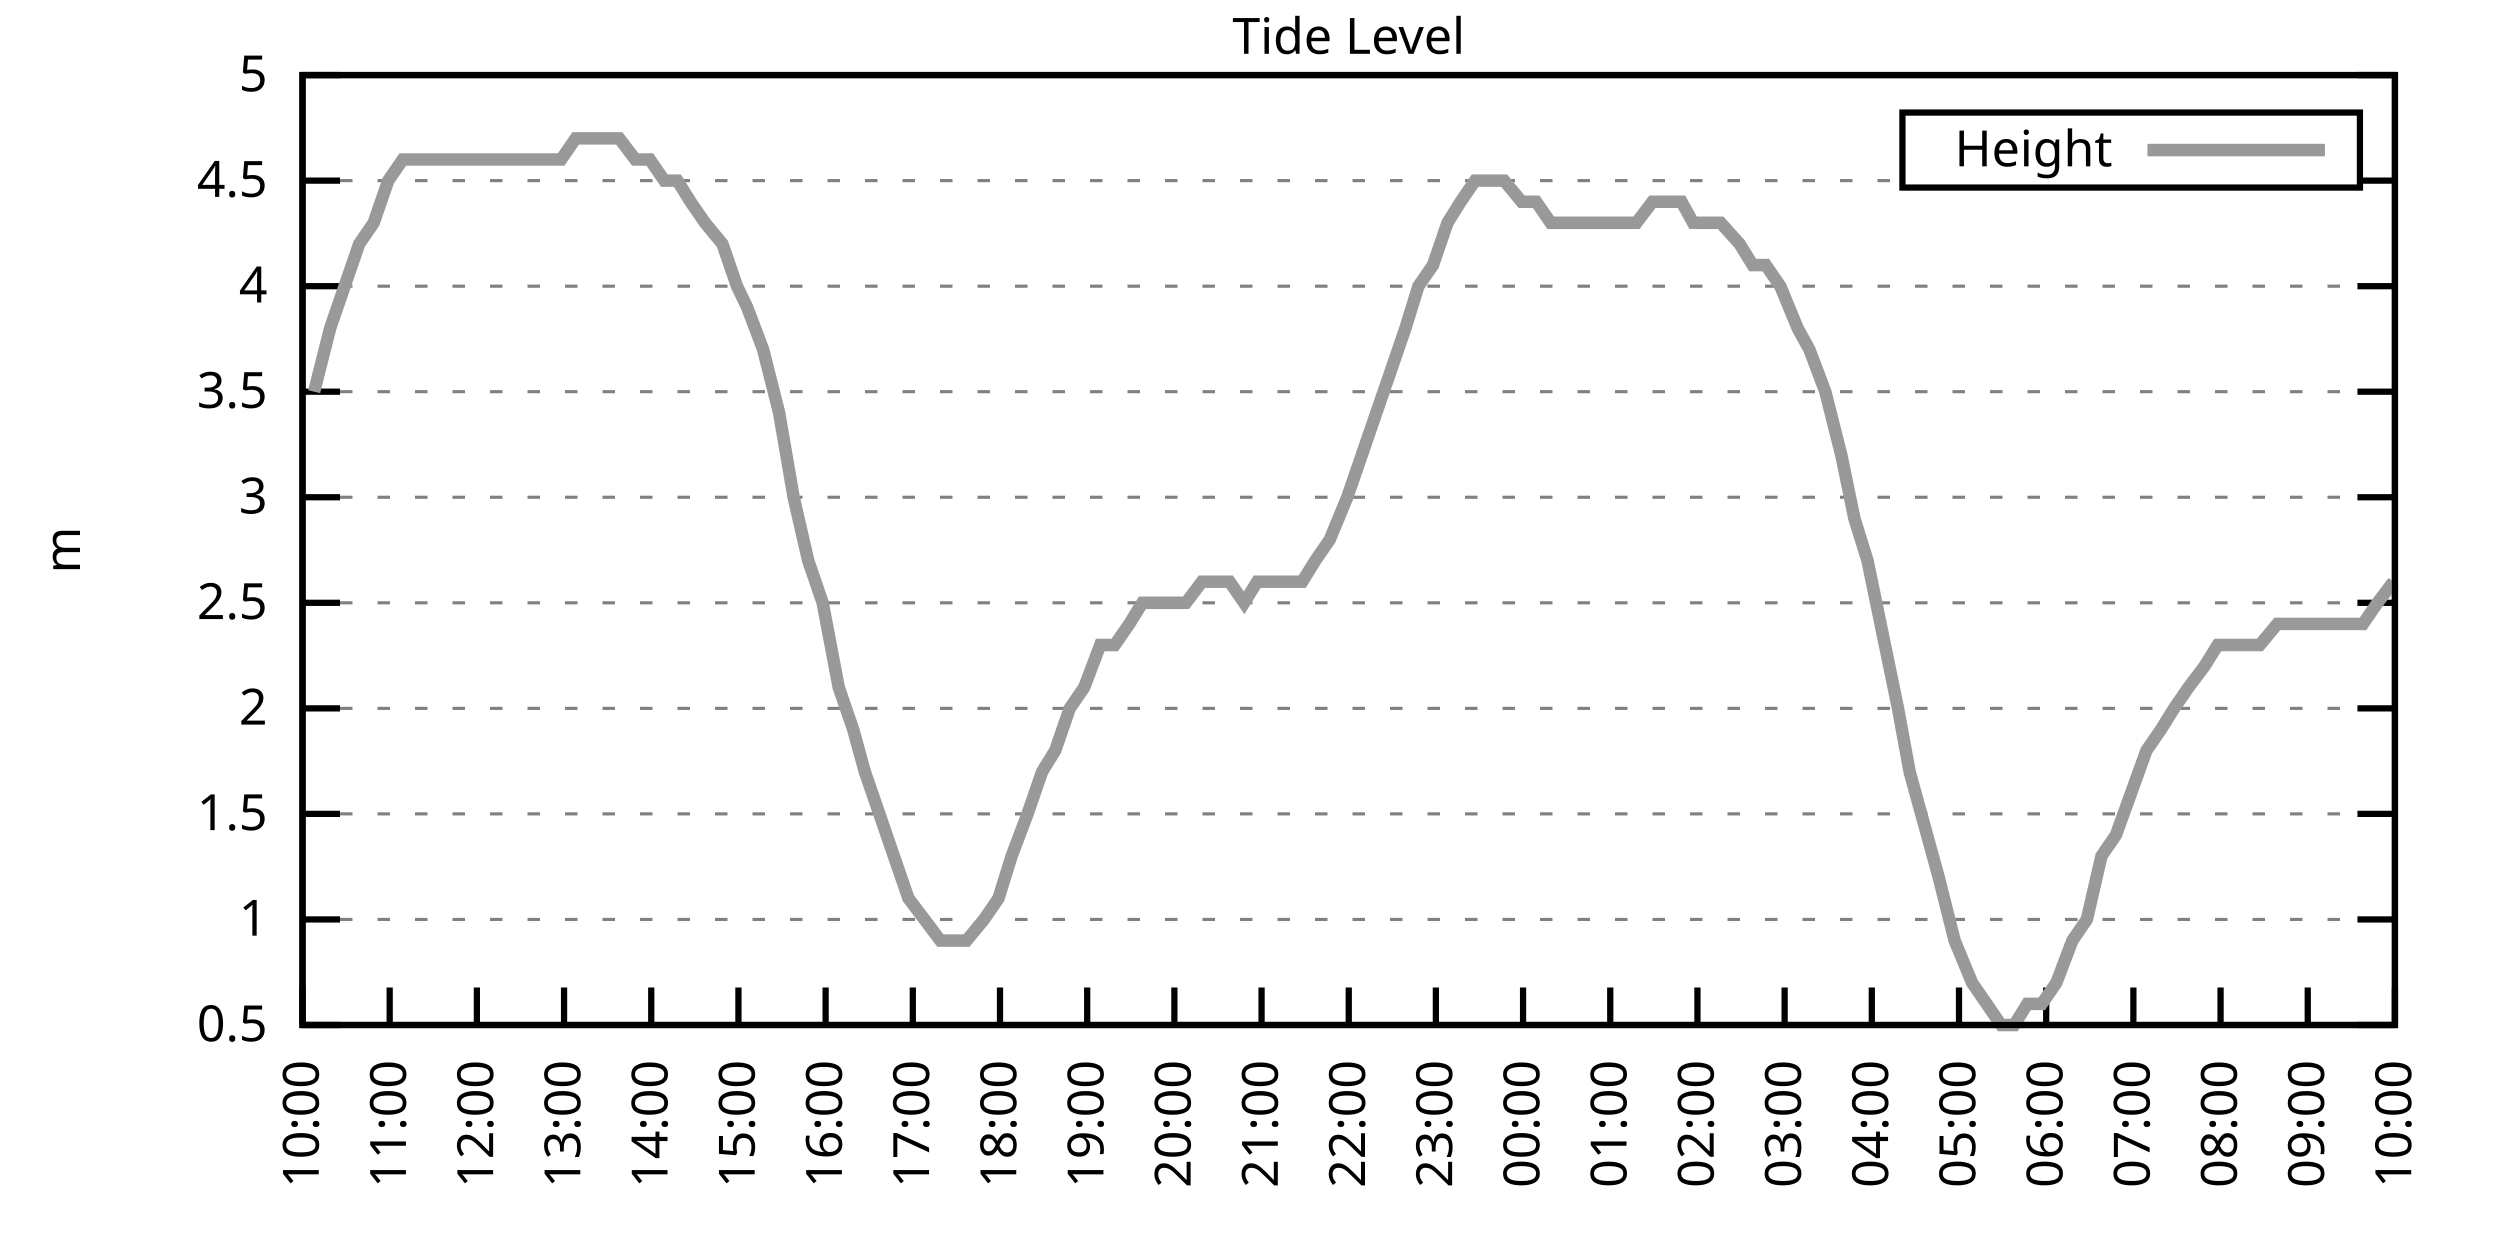
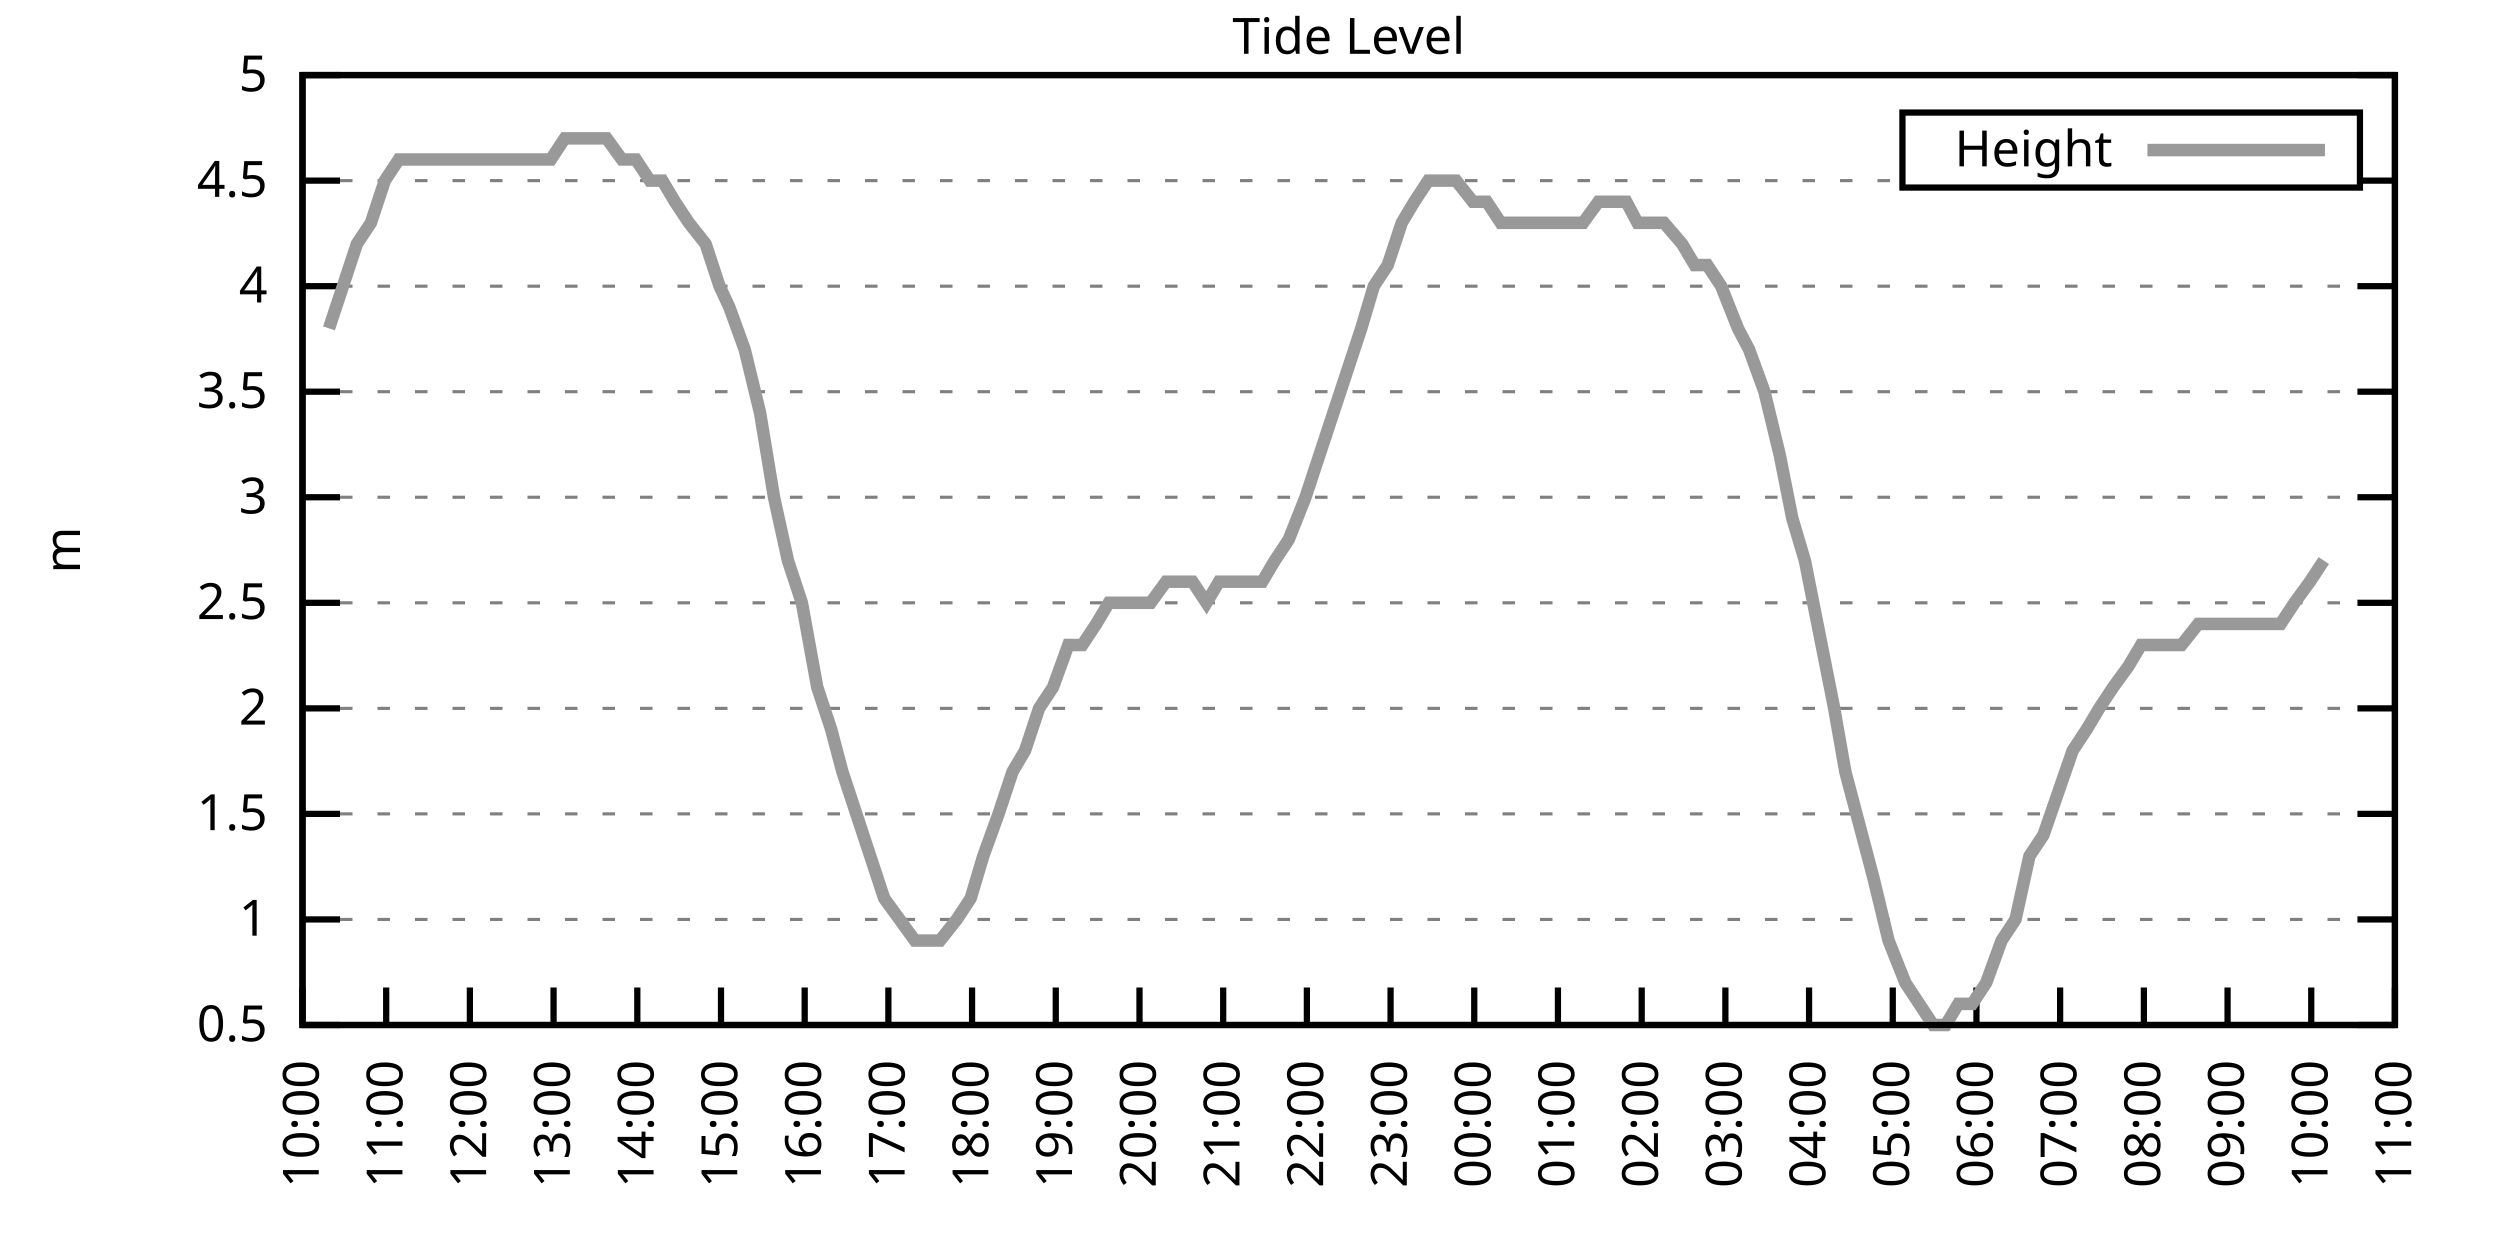
<svg xmlns="http://www.w3.org/2000/svg" xmlns:xlink="http://www.w3.org/1999/xlink" width="400" height="200" viewBox="0 0 400 200">
  <g id="gnuplot_canvas">
    <rect x="0" y="0" width="400" height="200" fill="none" />
    <defs>
      <circle id="gpDot" r="0.5" stroke-width="0.5" stroke="currentColor" />
      <path id="gpPt0" stroke-width="0.333" stroke="currentColor" d="M-1,0 h2 M0,-1 v2" />
      <path id="gpPt1" stroke-width="0.333" stroke="currentColor" d="M-1,-1 L1,1 M1,-1 L-1,1" />
      <path id="gpPt2" stroke-width="0.333" stroke="currentColor" d="M-1,0 L1,0 M0,-1 L0,1 M-1,-1 L1,1 M-1,1 L1,-1" />
      <rect id="gpPt3" stroke-width="0.333" stroke="currentColor" x="-1" y="-1" width="2" height="2" />
      <rect id="gpPt4" stroke-width="0.333" stroke="currentColor" fill="currentColor" x="-1" y="-1" width="2" height="2" />
      <circle id="gpPt5" stroke-width="0.333" stroke="currentColor" cx="0" cy="0" r="1" />
      <use xlink:href="#gpPt5" id="gpPt6" fill="currentColor" stroke="none" />
      <path id="gpPt7" stroke-width="0.333" stroke="currentColor" d="M0,-1.33 L-1.33,0.67 L1.33,0.67 z" />
      <use xlink:href="#gpPt7" id="gpPt8" fill="currentColor" stroke="none" />
      <use xlink:href="#gpPt7" id="gpPt9" stroke="currentColor" transform="rotate(180)" />
      <use xlink:href="#gpPt9" id="gpPt10" fill="currentColor" stroke="none" />
      <use xlink:href="#gpPt3" id="gpPt11" stroke="currentColor" transform="rotate(45)" />
      <use xlink:href="#gpPt11" id="gpPt12" fill="currentColor" stroke="none" />
      <path id="gpPt13" stroke-width="0.333" stroke="currentColor" d="M0,1.330 L1.265,0.411 L0.782,-1.067 L-0.782,-1.076 L-1.265,0.411 z" />
      <use xlink:href="#gpPt13" id="gpPt14" fill="currentColor" stroke="none" />
      <filter id="textbox" filterUnits="objectBoundingBox" x="0" y="0" height="1" width="1">
        <feFlood flood-color="white" flood-opacity="1" result="bgnd" />
        <feComposite in="SourceGraphic" in2="bgnd" operator="atop" />
      </filter>
      <filter id="greybox" filterUnits="objectBoundingBox" x="0" y="0" height="1" width="1">
        <feFlood flood-color="lightgrey" flood-opacity="1" result="grey" />
        <feComposite in="SourceGraphic" in2="grey" operator="atop" />
      </filter>
    </defs>
    <g fill="none" color="white" stroke="currentColor" stroke-width="1.00" stroke-linecap="butt" stroke-linejoin="miter">
</g>
    <g fill="none" color="black" stroke="currentColor" stroke-width="1.00" stroke-linecap="butt" stroke-linejoin="miter">
      <g stroke="none" shape-rendering="crispEdges">
        <polygon fill="rgb(255, 255, 255)" points="48.40,164.00 383.18,164.00 383.18,12.02 48.40,12.02 " />
      </g>
    </g>
    <g fill="none" color="black" stroke="currentColor" stroke-width="1.00" stroke-linecap="butt" stroke-linejoin="miter">
</g>
    <g fill="none" color="black" stroke="black" stroke-width="0.50" stroke-linecap="butt" stroke-linejoin="miter">
</g>
    <g fill="none" color="gray" stroke="currentColor" stroke-width="0.50" stroke-linecap="butt" stroke-linejoin="miter">
      <path stroke="gray" stroke-dasharray="2,4" class="gridline" d="M48.40,164.00 L383.19,164.00  " />
    </g>
    <g fill="none" color="gray" stroke="gray" stroke-width="1.00" stroke-linecap="butt" stroke-linejoin="miter">
</g>
    <g fill="none" color="black" stroke="currentColor" stroke-width="1.00" stroke-linecap="butt" stroke-linejoin="miter">
      <path stroke="black" d="M48.40,164.00 L54.40,164.00 M383.19,164.00 L377.19,164.00  " />
      <g transform="translate(42.80,166.60)" stroke="none" fill="black" font-family="Sans" font-size="8.00" text-anchor="end">
        <text>
          <tspan font-family="Sans"> 0.5</tspan>
        </text>
      </g>
    </g>
    <g fill="none" color="black" stroke="currentColor" stroke-width="1.00" stroke-linecap="butt" stroke-linejoin="miter">
</g>
    <g fill="none" color="black" stroke="black" stroke-width="0.50" stroke-linecap="butt" stroke-linejoin="miter">
</g>
    <g fill="none" color="gray" stroke="currentColor" stroke-width="0.50" stroke-linecap="butt" stroke-linejoin="miter">
      <path stroke="gray" stroke-dasharray="2,4" class="gridline" d="M48.40,147.11 L383.19,147.11  " />
    </g>
    <g fill="none" color="gray" stroke="gray" stroke-width="1.00" stroke-linecap="butt" stroke-linejoin="miter">
</g>
    <g fill="none" color="black" stroke="currentColor" stroke-width="1.00" stroke-linecap="butt" stroke-linejoin="miter">
      <path stroke="black" d="M48.40,147.11 L54.40,147.11 M383.19,147.11 L377.19,147.11  " />
      <g transform="translate(42.80,149.71)" stroke="none" fill="black" font-family="Sans" font-size="8.00" text-anchor="end">
        <text>
          <tspan font-family="Sans"> 1</tspan>
        </text>
      </g>
    </g>
    <g fill="none" color="black" stroke="currentColor" stroke-width="1.00" stroke-linecap="butt" stroke-linejoin="miter">
</g>
    <g fill="none" color="black" stroke="black" stroke-width="0.50" stroke-linecap="butt" stroke-linejoin="miter">
</g>
    <g fill="none" color="gray" stroke="currentColor" stroke-width="0.50" stroke-linecap="butt" stroke-linejoin="miter">
      <path stroke="gray" stroke-dasharray="2,4" class="gridline" d="M48.40,130.22 L383.19,130.22  " />
    </g>
    <g fill="none" color="gray" stroke="gray" stroke-width="1.00" stroke-linecap="butt" stroke-linejoin="miter">
</g>
    <g fill="none" color="black" stroke="currentColor" stroke-width="1.00" stroke-linecap="butt" stroke-linejoin="miter">
      <path stroke="black" d="M48.40,130.22 L54.40,130.22 M383.19,130.22 L377.19,130.22  " />
      <g transform="translate(42.80,132.82)" stroke="none" fill="black" font-family="Sans" font-size="8.00" text-anchor="end">
        <text>
          <tspan font-family="Sans"> 1.5</tspan>
        </text>
      </g>
    </g>
    <g fill="none" color="black" stroke="currentColor" stroke-width="1.00" stroke-linecap="butt" stroke-linejoin="miter">
</g>
    <g fill="none" color="black" stroke="black" stroke-width="0.50" stroke-linecap="butt" stroke-linejoin="miter">
</g>
    <g fill="none" color="gray" stroke="currentColor" stroke-width="0.50" stroke-linecap="butt" stroke-linejoin="miter">
      <path stroke="gray" stroke-dasharray="2,4" class="gridline" d="M48.40,113.34 L383.19,113.34  " />
    </g>
    <g fill="none" color="gray" stroke="gray" stroke-width="1.00" stroke-linecap="butt" stroke-linejoin="miter">
</g>
    <g fill="none" color="black" stroke="currentColor" stroke-width="1.00" stroke-linecap="butt" stroke-linejoin="miter">
      <path stroke="black" d="M48.40,113.34 L54.40,113.34 M383.19,113.34 L377.19,113.34  " />
      <g transform="translate(42.80,115.94)" stroke="none" fill="black" font-family="Sans" font-size="8.00" text-anchor="end">
        <text>
          <tspan font-family="Sans"> 2</tspan>
        </text>
      </g>
    </g>
    <g fill="none" color="black" stroke="currentColor" stroke-width="1.00" stroke-linecap="butt" stroke-linejoin="miter">
</g>
    <g fill="none" color="black" stroke="black" stroke-width="0.50" stroke-linecap="butt" stroke-linejoin="miter">
</g>
    <g fill="none" color="gray" stroke="currentColor" stroke-width="0.50" stroke-linecap="butt" stroke-linejoin="miter">
      <path stroke="gray" stroke-dasharray="2,4" class="gridline" d="M48.40,96.45 L383.19,96.45  " />
    </g>
    <g fill="none" color="gray" stroke="gray" stroke-width="1.00" stroke-linecap="butt" stroke-linejoin="miter">
</g>
    <g fill="none" color="black" stroke="currentColor" stroke-width="1.00" stroke-linecap="butt" stroke-linejoin="miter">
      <path stroke="black" d="M48.40,96.45 L54.40,96.45 M383.19,96.45 L377.19,96.45  " />
      <g transform="translate(42.80,99.05)" stroke="none" fill="black" font-family="Sans" font-size="8.00" text-anchor="end">
        <text>
          <tspan font-family="Sans"> 2.5</tspan>
        </text>
      </g>
    </g>
    <g fill="none" color="black" stroke="currentColor" stroke-width="1.00" stroke-linecap="butt" stroke-linejoin="miter">
</g>
    <g fill="none" color="black" stroke="black" stroke-width="0.50" stroke-linecap="butt" stroke-linejoin="miter">
</g>
    <g fill="none" color="gray" stroke="currentColor" stroke-width="0.50" stroke-linecap="butt" stroke-linejoin="miter">
      <path stroke="gray" stroke-dasharray="2,4" class="gridline" d="M48.40,79.56 L383.19,79.56  " />
    </g>
    <g fill="none" color="gray" stroke="gray" stroke-width="1.00" stroke-linecap="butt" stroke-linejoin="miter">
</g>
    <g fill="none" color="black" stroke="currentColor" stroke-width="1.00" stroke-linecap="butt" stroke-linejoin="miter">
      <path stroke="black" d="M48.40,79.56 L54.40,79.56 M383.19,79.56 L377.19,79.56  " />
      <g transform="translate(42.80,82.16)" stroke="none" fill="black" font-family="Sans" font-size="8.00" text-anchor="end">
        <text>
          <tspan font-family="Sans"> 3</tspan>
        </text>
      </g>
    </g>
    <g fill="none" color="black" stroke="currentColor" stroke-width="1.00" stroke-linecap="butt" stroke-linejoin="miter">
</g>
    <g fill="none" color="black" stroke="black" stroke-width="0.50" stroke-linecap="butt" stroke-linejoin="miter">
</g>
    <g fill="none" color="gray" stroke="currentColor" stroke-width="0.50" stroke-linecap="butt" stroke-linejoin="miter">
      <path stroke="gray" stroke-dasharray="2,4" class="gridline" d="M48.40,62.67 L383.19,62.67  " />
    </g>
    <g fill="none" color="gray" stroke="gray" stroke-width="1.00" stroke-linecap="butt" stroke-linejoin="miter">
</g>
    <g fill="none" color="black" stroke="currentColor" stroke-width="1.00" stroke-linecap="butt" stroke-linejoin="miter">
      <path stroke="black" d="M48.40,62.67 L54.40,62.67 M383.19,62.67 L377.19,62.67  " />
      <g transform="translate(42.80,65.27)" stroke="none" fill="black" font-family="Sans" font-size="8.00" text-anchor="end">
        <text>
          <tspan font-family="Sans"> 3.5</tspan>
        </text>
      </g>
    </g>
    <g fill="none" color="black" stroke="currentColor" stroke-width="1.00" stroke-linecap="butt" stroke-linejoin="miter">
</g>
    <g fill="none" color="black" stroke="black" stroke-width="0.50" stroke-linecap="butt" stroke-linejoin="miter">
</g>
    <g fill="none" color="gray" stroke="currentColor" stroke-width="0.50" stroke-linecap="butt" stroke-linejoin="miter">
      <path stroke="gray" stroke-dasharray="2,4" class="gridline" d="M48.40,45.79 L383.19,45.79  " />
    </g>
    <g fill="none" color="gray" stroke="gray" stroke-width="1.00" stroke-linecap="butt" stroke-linejoin="miter">
</g>
    <g fill="none" color="black" stroke="currentColor" stroke-width="1.00" stroke-linecap="butt" stroke-linejoin="miter">
      <path stroke="black" d="M48.40,45.79 L54.40,45.79 M383.19,45.79 L377.19,45.79  " />
      <g transform="translate(42.80,48.39)" stroke="none" fill="black" font-family="Sans" font-size="8.00" text-anchor="end">
        <text>
          <tspan font-family="Sans"> 4</tspan>
        </text>
      </g>
    </g>
    <g fill="none" color="black" stroke="currentColor" stroke-width="1.00" stroke-linecap="butt" stroke-linejoin="miter">
</g>
    <g fill="none" color="black" stroke="black" stroke-width="0.50" stroke-linecap="butt" stroke-linejoin="miter">
</g>
    <g fill="none" color="gray" stroke="currentColor" stroke-width="0.50" stroke-linecap="butt" stroke-linejoin="miter">
      <path stroke="gray" stroke-dasharray="2,4" class="gridline" d="M48.40,28.90 L304.39,28.90 M377.59,28.90 L383.19,28.90  " />
    </g>
    <g fill="none" color="gray" stroke="gray" stroke-width="1.00" stroke-linecap="butt" stroke-linejoin="miter">
</g>
    <g fill="none" color="black" stroke="currentColor" stroke-width="1.00" stroke-linecap="butt" stroke-linejoin="miter">
      <path stroke="black" d="M48.40,28.90 L54.40,28.90 M383.19,28.90 L377.19,28.90  " />
      <g transform="translate(42.80,31.50)" stroke="none" fill="black" font-family="Sans" font-size="8.00" text-anchor="end">
        <text>
          <tspan font-family="Sans"> 4.5</tspan>
        </text>
      </g>
    </g>
    <g fill="none" color="black" stroke="currentColor" stroke-width="1.00" stroke-linecap="butt" stroke-linejoin="miter">
</g>
    <g fill="none" color="black" stroke="black" stroke-width="0.50" stroke-linecap="butt" stroke-linejoin="miter">
</g>
    <g fill="none" color="gray" stroke="currentColor" stroke-width="0.50" stroke-linecap="butt" stroke-linejoin="miter">
      <path stroke="gray" stroke-dasharray="2,4" class="gridline" d="M48.40,12.01 L383.19,12.01  " />
    </g>
    <g fill="none" color="gray" stroke="gray" stroke-width="1.00" stroke-linecap="butt" stroke-linejoin="miter">
</g>
    <g fill="none" color="black" stroke="currentColor" stroke-width="1.00" stroke-linecap="butt" stroke-linejoin="miter">
      <path stroke="black" d="M48.40,12.01 L54.40,12.01 M383.19,12.01 L377.19,12.01  " />
      <g transform="translate(42.80,14.61)" stroke="none" fill="black" font-family="Sans" font-size="8.00" text-anchor="end">
        <text>
          <tspan font-family="Sans"> 5</tspan>
        </text>
      </g>
    </g>
    <g fill="none" color="black" stroke="currentColor" stroke-width="1.00" stroke-linecap="butt" stroke-linejoin="miter">
      <path stroke="black" d="M48.40,164.00 L48.40,158.00  " />
      <g transform="translate(51.00,169.60) rotate(270.00)" stroke="none" fill="black" font-family="Sans" font-size="8.00" text-anchor="end">
        <text>
          <tspan font-family="Sans">10:00</tspan>
        </text>
      </g>
    </g>
    <g fill="none" color="black" stroke="currentColor" stroke-width="1.00" stroke-linecap="butt" stroke-linejoin="miter">
-       <path stroke="black" d="M62.35,164.00 L62.35,158.00  " />
-       <g transform="translate(64.95,169.60) rotate(270.00)" stroke="none" fill="black" font-family="Sans" font-size="8.00" text-anchor="end">
+       <path stroke="black" d="M61.79,164.00 L61.79,158.00  " />
+       <g transform="translate(64.39,169.60) rotate(270.00)" stroke="none" fill="black" font-family="Sans" font-size="8.00" text-anchor="end">
        <text>
          <tspan font-family="Sans">11:00</tspan>
        </text>
      </g>
    </g>
    <g fill="none" color="black" stroke="currentColor" stroke-width="1.00" stroke-linecap="butt" stroke-linejoin="miter">
-       <path stroke="black" d="M76.30,164.00 L76.30,158.00  " />
-       <g transform="translate(78.90,169.60) rotate(270.00)" stroke="none" fill="black" font-family="Sans" font-size="8.00" text-anchor="end">
+       <path stroke="black" d="M75.18,164.00 L75.18,158.00  " />
+       <g transform="translate(77.78,169.60) rotate(270.00)" stroke="none" fill="black" font-family="Sans" font-size="8.00" text-anchor="end">
        <text>
          <tspan font-family="Sans">12:00</tspan>
        </text>
      </g>
    </g>
    <g fill="none" color="black" stroke="currentColor" stroke-width="1.00" stroke-linecap="butt" stroke-linejoin="miter">
-       <path stroke="black" d="M90.25,164.00 L90.25,158.00  " />
-       <g transform="translate(92.85,169.60) rotate(270.00)" stroke="none" fill="black" font-family="Sans" font-size="8.00" text-anchor="end">
+       <path stroke="black" d="M88.57,164.00 L88.57,158.00  " />
+       <g transform="translate(91.17,169.60) rotate(270.00)" stroke="none" fill="black" font-family="Sans" font-size="8.00" text-anchor="end">
        <text>
          <tspan font-family="Sans">13:00</tspan>
        </text>
      </g>
    </g>
    <g fill="none" color="black" stroke="currentColor" stroke-width="1.00" stroke-linecap="butt" stroke-linejoin="miter">
-       <path stroke="black" d="M104.20,164.00 L104.20,158.00  " />
-       <g transform="translate(106.80,169.60) rotate(270.00)" stroke="none" fill="black" font-family="Sans" font-size="8.00" text-anchor="end">
+       <path stroke="black" d="M101.97,164.00 L101.97,158.00  " />
+       <g transform="translate(104.57,169.60) rotate(270.00)" stroke="none" fill="black" font-family="Sans" font-size="8.00" text-anchor="end">
        <text>
          <tspan font-family="Sans">14:00</tspan>
        </text>
      </g>
    </g>
    <g fill="none" color="black" stroke="currentColor" stroke-width="1.00" stroke-linecap="butt" stroke-linejoin="miter">
-       <path stroke="black" d="M118.15,164.00 L118.15,158.00  " />
-       <g transform="translate(120.75,169.60) rotate(270.00)" stroke="none" fill="black" font-family="Sans" font-size="8.00" text-anchor="end">
+       <path stroke="black" d="M115.36,164.00 L115.36,158.00  " />
+       <g transform="translate(117.96,169.60) rotate(270.00)" stroke="none" fill="black" font-family="Sans" font-size="8.00" text-anchor="end">
        <text>
          <tspan font-family="Sans">15:00</tspan>
        </text>
      </g>
    </g>
    <g fill="none" color="black" stroke="currentColor" stroke-width="1.00" stroke-linecap="butt" stroke-linejoin="miter">
-       <path stroke="black" d="M132.10,164.00 L132.10,158.00  " />
-       <g transform="translate(134.70,169.60) rotate(270.00)" stroke="none" fill="black" font-family="Sans" font-size="8.00" text-anchor="end">
+       <path stroke="black" d="M128.75,164.00 L128.75,158.00  " />
+       <g transform="translate(131.35,169.60) rotate(270.00)" stroke="none" fill="black" font-family="Sans" font-size="8.00" text-anchor="end">
        <text>
          <tspan font-family="Sans">16:00</tspan>
        </text>
      </g>
    </g>
    <g fill="none" color="black" stroke="currentColor" stroke-width="1.00" stroke-linecap="butt" stroke-linejoin="miter">
-       <path stroke="black" d="M146.05,164.00 L146.05,158.00  " />
-       <g transform="translate(148.65,169.60) rotate(270.00)" stroke="none" fill="black" font-family="Sans" font-size="8.00" text-anchor="end">
+       <path stroke="black" d="M142.14,164.00 L142.14,158.00  " />
+       <g transform="translate(144.74,169.60) rotate(270.00)" stroke="none" fill="black" font-family="Sans" font-size="8.00" text-anchor="end">
        <text>
          <tspan font-family="Sans">17:00</tspan>
        </text>
      </g>
    </g>
    <g fill="none" color="black" stroke="currentColor" stroke-width="1.00" stroke-linecap="butt" stroke-linejoin="miter">
-       <path stroke="black" d="M160.00,164.00 L160.00,158.00  " />
-       <g transform="translate(162.60,169.60) rotate(270.00)" stroke="none" fill="black" font-family="Sans" font-size="8.00" text-anchor="end">
+       <path stroke="black" d="M155.53,164.00 L155.53,158.00  " />
+       <g transform="translate(158.13,169.60) rotate(270.00)" stroke="none" fill="black" font-family="Sans" font-size="8.00" text-anchor="end">
        <text>
          <tspan font-family="Sans">18:00</tspan>
        </text>
      </g>
    </g>
    <g fill="none" color="black" stroke="currentColor" stroke-width="1.00" stroke-linecap="butt" stroke-linejoin="miter">
-       <path stroke="black" d="M173.95,164.00 L173.95,158.00  " />
-       <g transform="translate(176.55,169.60) rotate(270.00)" stroke="none" fill="black" font-family="Sans" font-size="8.00" text-anchor="end">
+       <path stroke="black" d="M168.92,164.00 L168.92,158.00  " />
+       <g transform="translate(171.52,169.60) rotate(270.00)" stroke="none" fill="black" font-family="Sans" font-size="8.00" text-anchor="end">
        <text>
          <tspan font-family="Sans">19:00</tspan>
        </text>
      </g>
    </g>
    <g fill="none" color="black" stroke="currentColor" stroke-width="1.00" stroke-linecap="butt" stroke-linejoin="miter">
-       <path stroke="black" d="M187.90,164.00 L187.90,158.00  " />
-       <g transform="translate(190.50,169.60) rotate(270.00)" stroke="none" fill="black" font-family="Sans" font-size="8.00" text-anchor="end">
+       <path stroke="black" d="M182.32,164.00 L182.32,158.00  " />
+       <g transform="translate(184.92,169.60) rotate(270.00)" stroke="none" fill="black" font-family="Sans" font-size="8.00" text-anchor="end">
        <text>
          <tspan font-family="Sans">20:00</tspan>
        </text>
      </g>
    </g>
    <g fill="none" color="black" stroke="currentColor" stroke-width="1.00" stroke-linecap="butt" stroke-linejoin="miter">
-       <path stroke="black" d="M201.85,164.00 L201.85,158.00  " />
-       <g transform="translate(204.45,169.60) rotate(270.00)" stroke="none" fill="black" font-family="Sans" font-size="8.00" text-anchor="end">
+       <path stroke="black" d="M195.71,164.00 L195.71,158.00  " />
+       <g transform="translate(198.31,169.60) rotate(270.00)" stroke="none" fill="black" font-family="Sans" font-size="8.00" text-anchor="end">
        <text>
          <tspan font-family="Sans">21:00</tspan>
        </text>
      </g>
    </g>
    <g fill="none" color="black" stroke="currentColor" stroke-width="1.00" stroke-linecap="butt" stroke-linejoin="miter">
-       <path stroke="black" d="M215.80,164.00 L215.80,158.00  " />
-       <g transform="translate(218.40,169.60) rotate(270.00)" stroke="none" fill="black" font-family="Sans" font-size="8.00" text-anchor="end">
+       <path stroke="black" d="M209.10,164.00 L209.10,158.00  " />
+       <g transform="translate(211.70,169.60) rotate(270.00)" stroke="none" fill="black" font-family="Sans" font-size="8.00" text-anchor="end">
        <text>
          <tspan font-family="Sans">22:00</tspan>
        </text>
      </g>
    </g>
    <g fill="none" color="black" stroke="currentColor" stroke-width="1.00" stroke-linecap="butt" stroke-linejoin="miter">
-       <path stroke="black" d="M229.74,164.00 L229.74,158.00  " />
-       <g transform="translate(232.34,169.60) rotate(270.00)" stroke="none" fill="black" font-family="Sans" font-size="8.00" text-anchor="end">
+       <path stroke="black" d="M222.49,164.00 L222.49,158.00  " />
+       <g transform="translate(225.09,169.60) rotate(270.00)" stroke="none" fill="black" font-family="Sans" font-size="8.00" text-anchor="end">
        <text>
          <tspan font-family="Sans">23:00</tspan>
        </text>
      </g>
    </g>
    <g fill="none" color="black" stroke="currentColor" stroke-width="1.00" stroke-linecap="butt" stroke-linejoin="miter">
-       <path stroke="black" d="M243.69,164.00 L243.69,158.00  " />
-       <g transform="translate(246.29,169.60) rotate(270.00)" stroke="none" fill="black" font-family="Sans" font-size="8.00" text-anchor="end">
+       <path stroke="black" d="M235.88,164.00 L235.88,158.00  " />
+       <g transform="translate(238.48,169.60) rotate(270.00)" stroke="none" fill="black" font-family="Sans" font-size="8.00" text-anchor="end">
        <text>
          <tspan font-family="Sans">00:00</tspan>
        </text>
      </g>
    </g>
    <g fill="none" color="black" stroke="currentColor" stroke-width="1.00" stroke-linecap="butt" stroke-linejoin="miter">
-       <path stroke="black" d="M257.64,164.00 L257.64,158.00  " />
-       <g transform="translate(260.24,169.60) rotate(270.00)" stroke="none" fill="black" font-family="Sans" font-size="8.00" text-anchor="end">
+       <path stroke="black" d="M249.27,164.00 L249.27,158.00  " />
+       <g transform="translate(251.87,169.60) rotate(270.00)" stroke="none" fill="black" font-family="Sans" font-size="8.00" text-anchor="end">
        <text>
          <tspan font-family="Sans">01:00</tspan>
        </text>
      </g>
    </g>
    <g fill="none" color="black" stroke="currentColor" stroke-width="1.00" stroke-linecap="butt" stroke-linejoin="miter">
-       <path stroke="black" d="M271.59,164.00 L271.59,158.00  " />
-       <g transform="translate(274.19,169.60) rotate(270.00)" stroke="none" fill="black" font-family="Sans" font-size="8.00" text-anchor="end">
+       <path stroke="black" d="M262.67,164.00 L262.67,158.00  " />
+       <g transform="translate(265.27,169.60) rotate(270.00)" stroke="none" fill="black" font-family="Sans" font-size="8.00" text-anchor="end">
        <text>
          <tspan font-family="Sans">02:00</tspan>
        </text>
      </g>
    </g>
    <g fill="none" color="black" stroke="currentColor" stroke-width="1.00" stroke-linecap="butt" stroke-linejoin="miter">
-       <path stroke="black" d="M285.54,164.00 L285.54,158.00  " />
-       <g transform="translate(288.14,169.60) rotate(270.00)" stroke="none" fill="black" font-family="Sans" font-size="8.00" text-anchor="end">
+       <path stroke="black" d="M276.06,164.00 L276.06,158.00  " />
+       <g transform="translate(278.66,169.60) rotate(270.00)" stroke="none" fill="black" font-family="Sans" font-size="8.00" text-anchor="end">
        <text>
          <tspan font-family="Sans">03:00</tspan>
        </text>
      </g>
    </g>
    <g fill="none" color="black" stroke="currentColor" stroke-width="1.00" stroke-linecap="butt" stroke-linejoin="miter">
-       <path stroke="black" d="M299.49,164.00 L299.49,158.00  " />
-       <g transform="translate(302.09,169.60) rotate(270.00)" stroke="none" fill="black" font-family="Sans" font-size="8.00" text-anchor="end">
+       <path stroke="black" d="M289.45,164.00 L289.45,158.00  " />
+       <g transform="translate(292.05,169.60) rotate(270.00)" stroke="none" fill="black" font-family="Sans" font-size="8.00" text-anchor="end">
        <text>
          <tspan font-family="Sans">04:00</tspan>
        </text>
      </g>
    </g>
    <g fill="none" color="black" stroke="currentColor" stroke-width="1.00" stroke-linecap="butt" stroke-linejoin="miter">
-       <path stroke="black" d="M313.44,164.00 L313.44,158.00  " />
-       <g transform="translate(316.04,169.60) rotate(270.00)" stroke="none" fill="black" font-family="Sans" font-size="8.00" text-anchor="end">
+       <path stroke="black" d="M302.84,164.00 L302.84,158.00  " />
+       <g transform="translate(305.44,169.60) rotate(270.00)" stroke="none" fill="black" font-family="Sans" font-size="8.00" text-anchor="end">
        <text>
          <tspan font-family="Sans">05:00</tspan>
        </text>
      </g>
    </g>
    <g fill="none" color="black" stroke="currentColor" stroke-width="1.00" stroke-linecap="butt" stroke-linejoin="miter">
-       <path stroke="black" d="M327.39,164.00 L327.39,158.00  " />
-       <g transform="translate(329.99,169.60) rotate(270.00)" stroke="none" fill="black" font-family="Sans" font-size="8.00" text-anchor="end">
+       <path stroke="black" d="M316.23,164.00 L316.23,158.00  " />
+       <g transform="translate(318.83,169.60) rotate(270.00)" stroke="none" fill="black" font-family="Sans" font-size="8.00" text-anchor="end">
        <text>
          <tspan font-family="Sans">06:00</tspan>
        </text>
      </g>
    </g>
    <g fill="none" color="black" stroke="currentColor" stroke-width="1.00" stroke-linecap="butt" stroke-linejoin="miter">
-       <path stroke="black" d="M341.34,164.00 L341.34,158.00  " />
-       <g transform="translate(343.94,169.60) rotate(270.00)" stroke="none" fill="black" font-family="Sans" font-size="8.00" text-anchor="end">
+       <path stroke="black" d="M329.62,164.00 L329.62,158.00  " />
+       <g transform="translate(332.22,169.60) rotate(270.00)" stroke="none" fill="black" font-family="Sans" font-size="8.00" text-anchor="end">
        <text>
          <tspan font-family="Sans">07:00</tspan>
        </text>
      </g>
    </g>
    <g fill="none" color="black" stroke="currentColor" stroke-width="1.00" stroke-linecap="butt" stroke-linejoin="miter">
-       <path stroke="black" d="M355.29,164.00 L355.29,158.00  " />
-       <g transform="translate(357.89,169.60) rotate(270.00)" stroke="none" fill="black" font-family="Sans" font-size="8.00" text-anchor="end">
+       <path stroke="black" d="M343.02,164.00 L343.02,158.00  " />
+       <g transform="translate(345.62,169.60) rotate(270.00)" stroke="none" fill="black" font-family="Sans" font-size="8.00" text-anchor="end">
        <text>
          <tspan font-family="Sans">08:00</tspan>
        </text>
      </g>
    </g>
    <g fill="none" color="black" stroke="currentColor" stroke-width="1.00" stroke-linecap="butt" stroke-linejoin="miter">
-       <path stroke="black" d="M369.24,164.00 L369.24,158.00  " />
-       <g transform="translate(371.84,169.60) rotate(270.00)" stroke="none" fill="black" font-family="Sans" font-size="8.00" text-anchor="end">
+       <path stroke="black" d="M356.41,164.00 L356.41,158.00  " />
+       <g transform="translate(359.01,169.60) rotate(270.00)" stroke="none" fill="black" font-family="Sans" font-size="8.00" text-anchor="end">
        <text>
          <tspan font-family="Sans">09:00</tspan>
+         </text>
+       </g>
+     </g>
+     <g fill="none" color="black" stroke="currentColor" stroke-width="1.00" stroke-linecap="butt" stroke-linejoin="miter">
+       <path stroke="black" d="M369.80,164.00 L369.80,158.00  " />
+       <g transform="translate(372.40,169.60) rotate(270.00)" stroke="none" fill="black" font-family="Sans" font-size="8.00" text-anchor="end">
+         <text>
+           <tspan font-family="Sans">10:00</tspan>
        </text>
      </g>
    </g>
    <g fill="none" color="black" stroke="currentColor" stroke-width="1.00" stroke-linecap="butt" stroke-linejoin="miter">
      <path stroke="black" d="M383.19,164.00 L383.19,158.00  " />
      <g transform="translate(385.79,169.60) rotate(270.00)" stroke="none" fill="black" font-family="Sans" font-size="8.00" text-anchor="end">
        <text>
-           <tspan font-family="Sans">10:00</tspan>
+           <tspan font-family="Sans">11:00</tspan>
        </text>
      </g>
    </g>
    <g fill="none" color="black" stroke="currentColor" stroke-width="1.00" stroke-linecap="butt" stroke-linejoin="miter">
</g>
    <g fill="none" color="black" stroke="currentColor" stroke-width="1.00" stroke-linecap="butt" stroke-linejoin="miter">
      <path stroke="black" d="M48.40,12.01 L48.40,164.00 L383.19,164.00 L383.19,12.01 L48.40,12.01 Z  " />
    </g>
    <g fill="none" color="black" stroke="currentColor" stroke-width="1.00" stroke-linecap="butt" stroke-linejoin="miter">
</g>
    <g fill="none" color="black" stroke="currentColor" stroke-width="1.00" stroke-linecap="butt" stroke-linejoin="miter">
      <path stroke="black" d="M304.39,30.01 L304.39,18.01 L377.59,18.01 L377.59,30.01 L304.39,30.01 Z  " />
    </g>
    <g id="Tide_level_plot_1">
      <g fill="none" color="white" stroke="black" stroke-width="2.00" stroke-linecap="butt" stroke-linejoin="miter">
</g>
      <g fill="none" color="black" stroke="currentColor" stroke-width="2.00" stroke-linecap="butt" stroke-linejoin="miter">
        <g transform="translate(337.99,26.61)" stroke="none" fill="black" font-family="Sans" font-size="8.00" text-anchor="end">
          <text>
            <tspan font-family="Sans">Height</tspan>
          </text>
        </g>
      </g>
      <g fill="none" color="black" stroke="currentColor" stroke-width="2.00" stroke-linecap="butt" stroke-linejoin="miter">
-         <path stroke="rgb(153, 153, 153)" d="M343.59,24.01 L371.99,24.01 M50.26,62.67 L52.82,52.54 L55.14,45.79 L57.47,39.03 L59.79,35.65 L62.12,28.90   L64.44,25.52 L66.77,25.52 L69.09,25.52 L71.42,25.52 L73.74,25.52 L76.07,25.52 L77.69,25.52 L80.25,25.52   L82.58,25.52 L84.90,25.52 L87.46,25.52 L89.78,25.52 L92.11,22.14 L94.67,22.14 L96.99,22.14 L99.08,22.14   L101.64,25.52 L103.97,25.52 L106.29,28.90 L108.38,28.90 L110.48,32.28 L112.80,35.65 L115.59,39.03 L117.92,45.79   L119.54,49.16 L122.10,55.92 L124.66,66.05 L126.98,79.56 L129.31,89.69 L131.63,96.45 L134.19,109.96 L136.51,116.71   L138.37,123.47 L140.70,130.22 L143.02,136.98 L145.35,143.73 L147.91,147.11 L150.46,150.49 L152.56,150.49 L154.65,150.49   L157.44,147.11 L159.76,143.73 L161.86,136.98 L164.41,130.22 L166.74,123.47 L168.83,120.09 L171.16,113.34 L173.48,109.96   L176.04,103.20 L178.36,103.20 L180.69,99.83 L182.78,96.45 L185.11,96.45 L187.43,96.45 L189.76,96.45 L192.31,93.07   L194.64,93.07 L196.73,93.07 L199.06,96.45 L201.15,93.07 L203.94,93.07 L206.03,93.07 L208.36,93.07 L210.45,89.69   L212.77,86.32 L215.56,79.56 L217.89,72.81 L220.21,66.05 L222.54,59.30 L224.86,52.54 L226.95,45.79 L229.28,42.41   L231.60,35.65 L233.70,32.28 L236.02,28.90 L238.35,28.90 L240.67,28.90 L243.46,32.28 L245.79,32.28 L248.11,35.65   L250.20,35.65 L252.53,35.65 L254.85,35.65 L257.18,35.65 L259.27,35.65 L261.83,35.65 L264.39,32.28 L266.25,32.28   L269.04,32.28 L270.90,35.65 L273.22,35.65 L275.31,35.65 L278.34,39.03 L280.43,42.41 L282.52,42.41 L284.85,45.79   L287.64,52.54 L289.50,55.92 L292.05,62.67 L294.61,72.81 L296.70,82.94 L298.80,89.69 L303.68,113.34 L305.54,123.47   L308.33,133.60 L310.19,140.36 L312.74,150.49 L315.53,157.24 L317.86,160.62 L320.18,164.00 L322.28,164.00 L324.37,160.62   L326.69,160.62 L329.02,157.24 L331.58,150.49 L333.90,147.11 L336.23,136.98 L338.55,133.60 L343.43,120.09 L345.76,116.71   L347.85,113.34 L350.18,109.96 L352.73,106.58 L354.83,103.20 L357.15,103.20 L359.48,103.20 L361.57,103.20 L364.36,99.83   L366.45,99.83 L368.54,99.83 L370.64,99.83 L373.66,99.83 L375.98,99.83 L378.08,99.83 L380.40,96.45 L382.96,93.07    " />
+         <path stroke="rgb(153, 153, 153)" d="M343.59,24.01 L371.99,24.01 M52.64,52.54 L54.87,45.79 L57.10,39.03 L59.34,35.65 L61.57,28.90 L63.80,25.52   L66.03,25.52 L68.26,25.52 L70.50,25.52 L72.73,25.52 L74.96,25.52 L76.52,25.52 L78.98,25.52 L81.21,25.52   L83.44,25.52 L85.90,25.52 L88.13,25.52 L90.36,22.14 L92.82,22.14 L95.05,22.14 L97.06,22.14 L99.51,25.52   L101.74,25.52 L103.98,28.90 L105.98,28.90 L107.99,32.28 L110.22,35.65 L112.90,39.03 L115.13,45.79 L116.70,49.16   L119.15,55.92 L121.61,66.05 L123.84,79.56 L126.07,89.69 L128.30,96.45 L130.76,109.96 L132.99,116.71 L134.78,123.47   L137.01,130.22 L139.24,136.98 L141.47,143.73 L143.93,147.11 L146.38,150.49 L148.39,150.49 L150.40,150.49 L153.08,147.11   L155.31,143.73 L157.32,136.98 L159.77,130.22 L162.01,123.47 L164.01,120.09 L166.25,113.34 L168.48,109.96 L170.93,103.20   L173.17,103.20 L175.40,99.83 L177.41,96.45 L179.64,96.45 L181.87,96.45 L184.10,96.45 L186.56,93.07 L188.79,93.07   L190.80,93.07 L193.03,96.45 L195.04,93.07 L197.72,93.07 L199.73,93.07 L201.96,93.07 L203.97,89.69 L206.20,86.32   L208.88,79.56 L211.11,72.81 L213.34,66.05 L215.57,59.30 L217.80,52.54 L219.81,45.79 L222.04,42.41 L224.28,35.65   L226.29,32.28 L228.52,28.90 L230.75,28.90 L232.98,28.90 L235.66,32.28 L237.89,32.28 L240.12,35.65 L242.13,35.65   L244.36,35.65 L246.60,35.65 L248.83,35.65 L250.84,35.65 L253.29,35.65 L255.75,32.28 L257.53,32.28 L260.21,32.28   L262.00,35.65 L264.23,35.65 L266.24,35.65 L269.14,39.03 L271.15,42.41 L273.16,42.41 L275.39,45.79 L278.07,52.54   L279.85,55.92 L282.31,62.67 L284.76,72.81 L286.77,82.94 L288.78,89.69 L293.47,113.34 L295.25,123.47 L297.93,133.60   L299.72,140.36 L302.17,150.49 L304.85,157.24 L307.08,160.62 L309.31,164.00 L311.32,164.00 L313.33,160.62 L315.56,160.62   L317.79,157.24 L320.25,150.49 L322.48,147.11 L324.71,136.98 L326.95,133.60 L331.63,120.09 L333.86,116.71 L335.87,113.34   L338.10,109.96 L340.56,106.58 L342.57,103.20 L344.80,103.20 L347.03,103.20 L349.04,103.20 L351.72,99.83 L353.73,99.83   L355.74,99.83 L357.75,99.83 L360.65,99.83 L362.88,99.83 L364.89,99.83 L367.12,96.45 L369.58,93.07 L371.81,89.69    " />
      </g>
    </g>
    <g fill="none" color="black" stroke="currentColor" stroke-width="2.00" stroke-linecap="butt" stroke-linejoin="miter">
</g>
    <g fill="none" color="black" stroke="black" stroke-width="1.00" stroke-linecap="butt" stroke-linejoin="miter">
</g>
    <g fill="none" color="black" stroke="currentColor" stroke-width="1.00" stroke-linecap="butt" stroke-linejoin="miter">
      <path stroke="black" d="M48.40,12.01 L48.40,164.00 L383.19,164.00 L383.19,12.01 L48.40,12.01 Z  " />
      <g transform="translate(12.80,88.01) rotate(270.00)" stroke="none" fill="black" font-family="Sans" font-size="8.00" text-anchor="middle">
        <text>
          <tspan font-family="Sans">m</tspan>
        </text>
      </g>
    </g>
    <g fill="none" color="black" stroke="currentColor" stroke-width="1.00" stroke-linecap="butt" stroke-linejoin="miter">
</g>
    <g fill="none" color="black" stroke="currentColor" stroke-width="1.00" stroke-linecap="butt" stroke-linejoin="miter">
      <g transform="translate(215.79,8.61)" stroke="none" fill="black" font-family="Sans" font-size="8.00" text-anchor="middle">
        <text>
          <tspan font-family="Sans">Tide Level</tspan>
        </text>
      </g>
    </g>
    <g fill="none" color="black" stroke="currentColor" stroke-width="1.00" stroke-linecap="butt" stroke-linejoin="miter">
</g>
  </g>
</svg>
